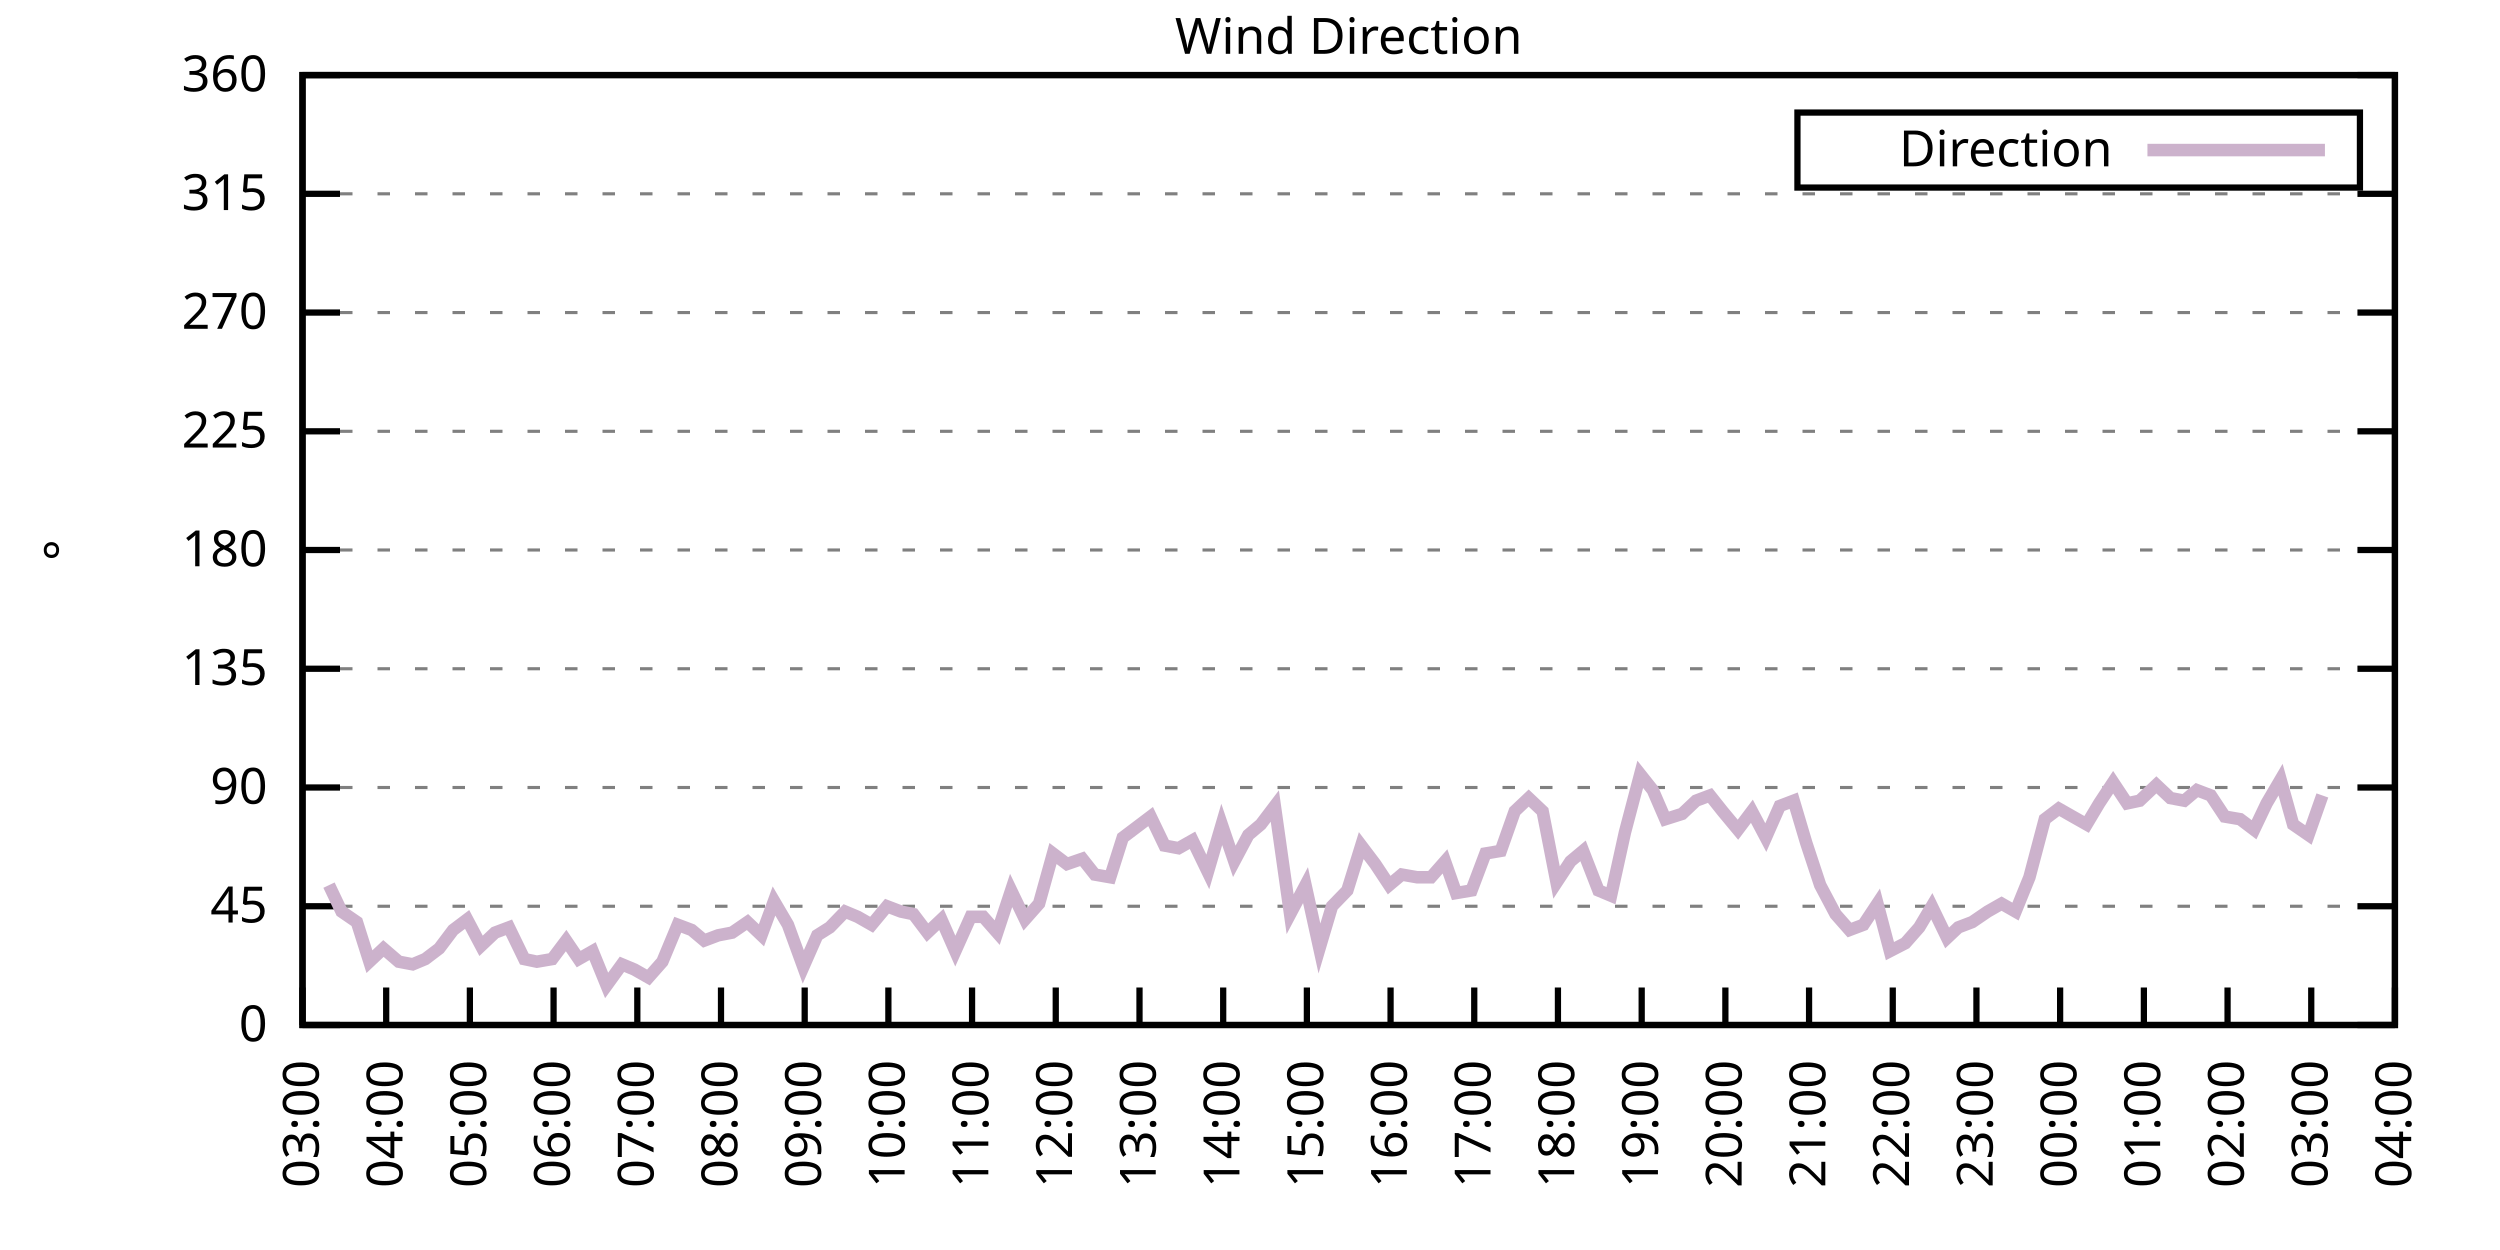
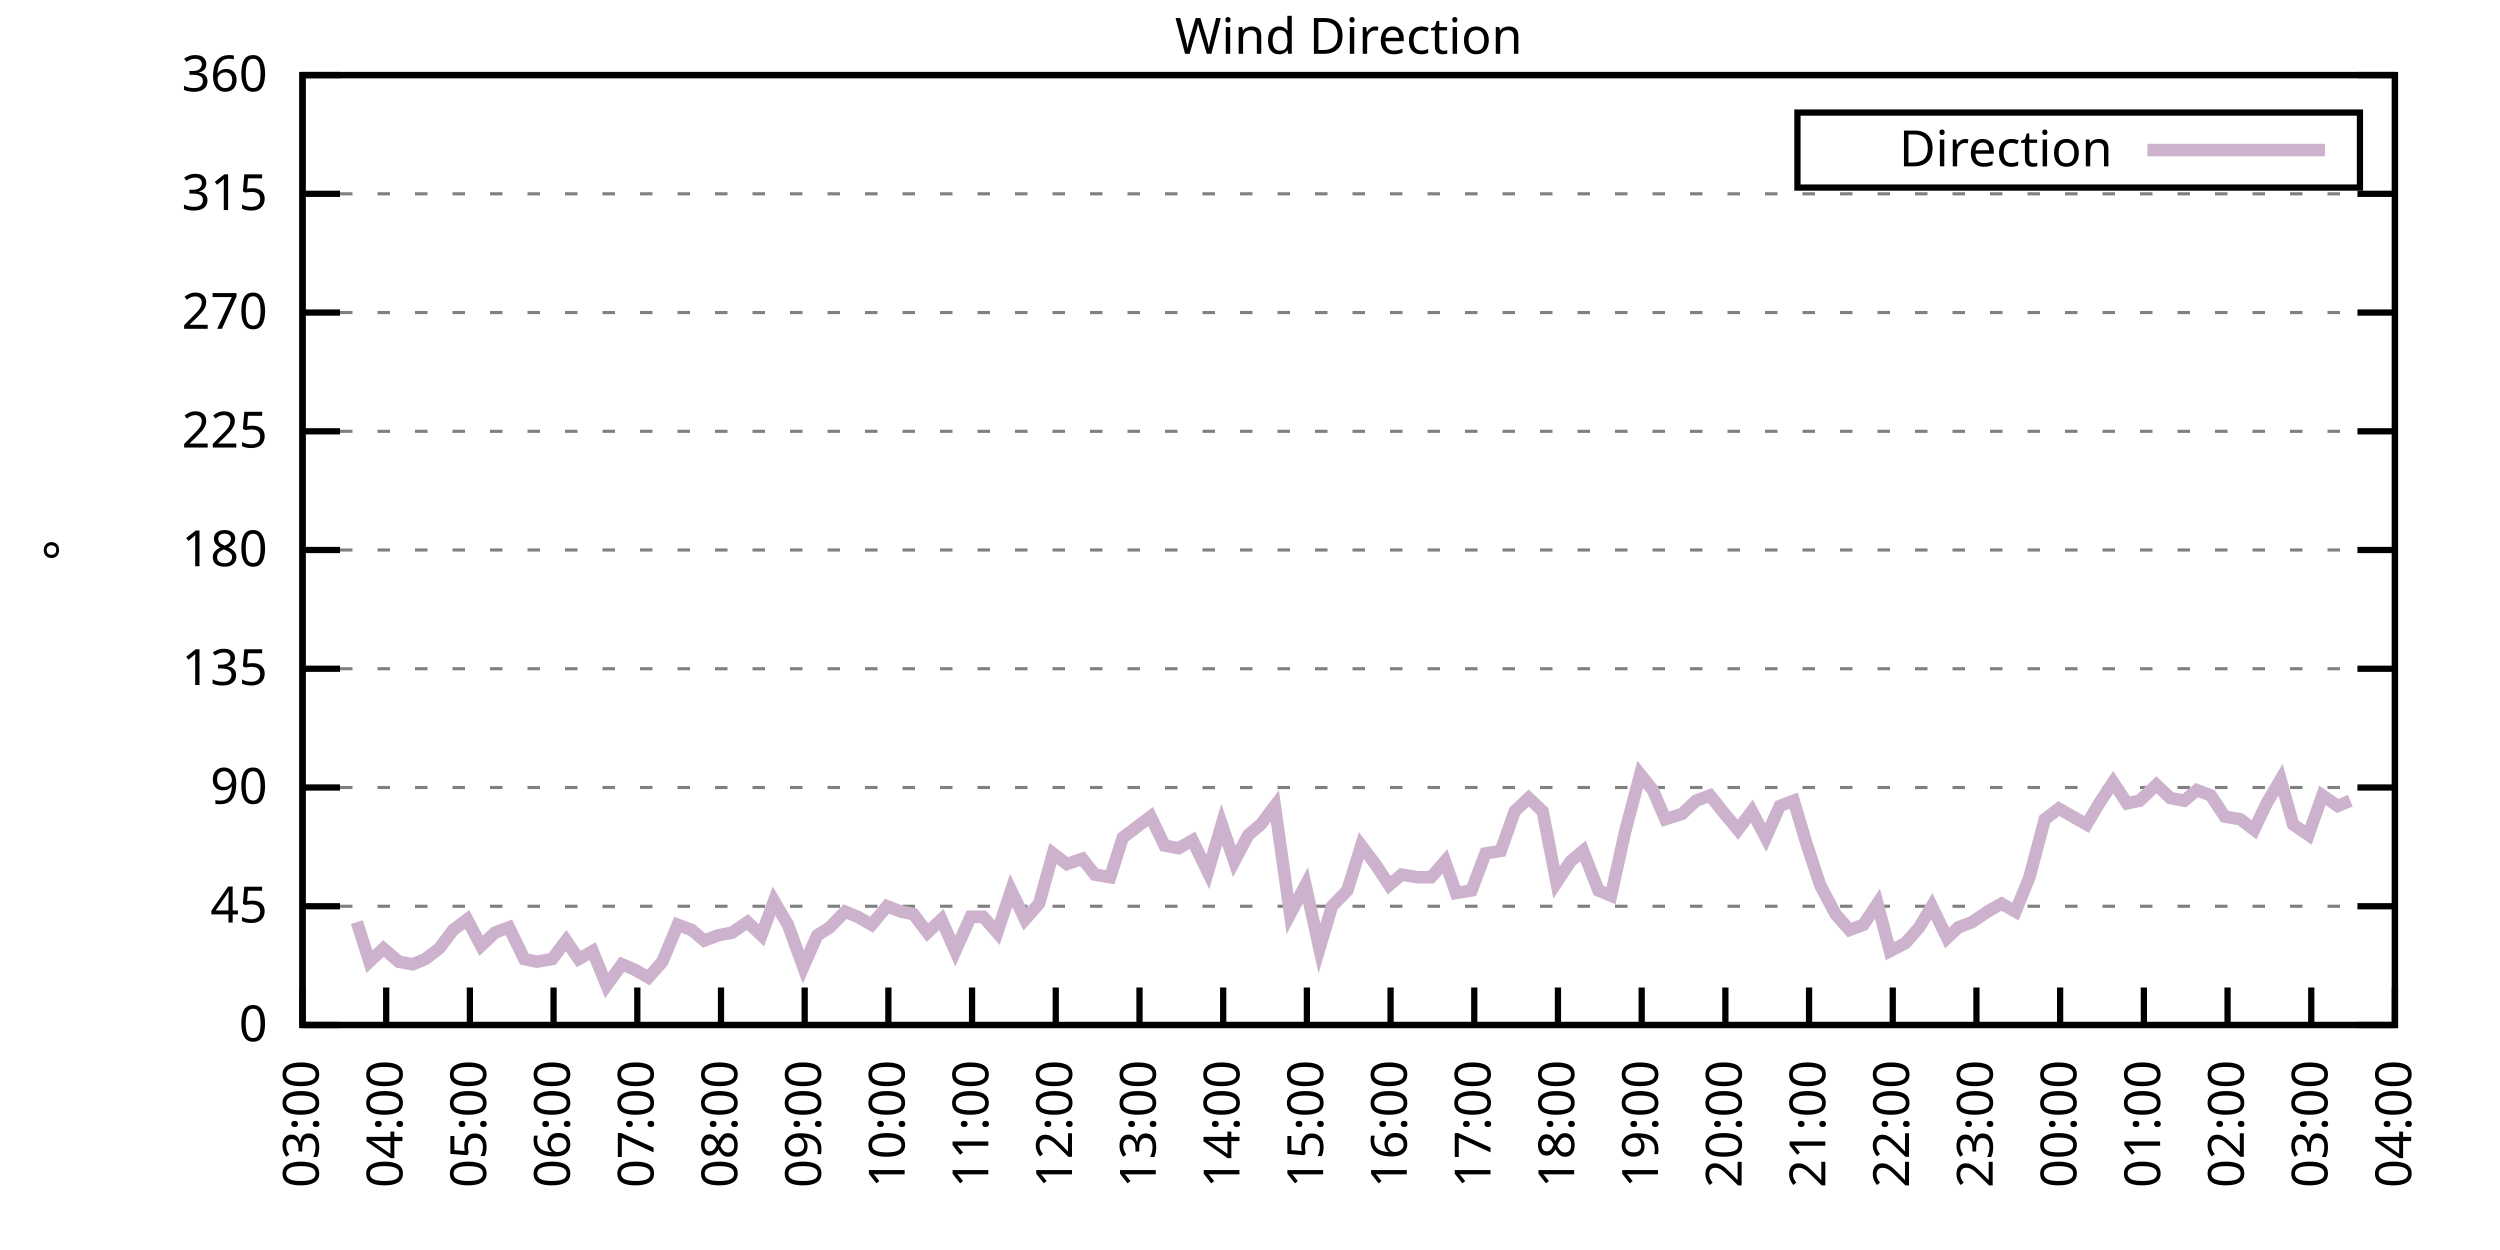
<svg xmlns="http://www.w3.org/2000/svg" xmlns:xlink="http://www.w3.org/1999/xlink" width="400" height="200" viewBox="0 0 400 200">
  <g id="gnuplot_canvas">
    <rect x="0" y="0" width="400" height="200" fill="none" />
    <defs>
      <circle id="gpDot" r="0.5" stroke-width="0.5" stroke="currentColor" />
      <path id="gpPt0" stroke-width="0.333" stroke="currentColor" d="M-1,0 h2 M0,-1 v2" />
      <path id="gpPt1" stroke-width="0.333" stroke="currentColor" d="M-1,-1 L1,1 M1,-1 L-1,1" />
      <path id="gpPt2" stroke-width="0.333" stroke="currentColor" d="M-1,0 L1,0 M0,-1 L0,1 M-1,-1 L1,1 M-1,1 L1,-1" />
      <rect id="gpPt3" stroke-width="0.333" stroke="currentColor" x="-1" y="-1" width="2" height="2" />
      <rect id="gpPt4" stroke-width="0.333" stroke="currentColor" fill="currentColor" x="-1" y="-1" width="2" height="2" />
      <circle id="gpPt5" stroke-width="0.333" stroke="currentColor" cx="0" cy="0" r="1" />
      <use xlink:href="#gpPt5" id="gpPt6" fill="currentColor" stroke="none" />
      <path id="gpPt7" stroke-width="0.333" stroke="currentColor" d="M0,-1.33 L-1.33,0.67 L1.33,0.67 z" />
      <use xlink:href="#gpPt7" id="gpPt8" fill="currentColor" stroke="none" />
      <use xlink:href="#gpPt7" id="gpPt9" stroke="currentColor" transform="rotate(180)" />
      <use xlink:href="#gpPt9" id="gpPt10" fill="currentColor" stroke="none" />
      <use xlink:href="#gpPt3" id="gpPt11" stroke="currentColor" transform="rotate(45)" />
      <use xlink:href="#gpPt11" id="gpPt12" fill="currentColor" stroke="none" />
      <path id="gpPt13" stroke-width="0.333" stroke="currentColor" d="M0,1.330 L1.265,0.411 L0.782,-1.067 L-0.782,-1.076 L-1.265,0.411 z" />
      <use xlink:href="#gpPt13" id="gpPt14" fill="currentColor" stroke="none" />
      <filter id="textbox" filterUnits="objectBoundingBox" x="0" y="0" height="1" width="1">
        <feFlood flood-color="white" flood-opacity="1" result="bgnd" />
        <feComposite in="SourceGraphic" in2="bgnd" operator="atop" />
      </filter>
      <filter id="greybox" filterUnits="objectBoundingBox" x="0" y="0" height="1" width="1">
        <feFlood flood-color="lightgrey" flood-opacity="1" result="grey" />
        <feComposite in="SourceGraphic" in2="grey" operator="atop" />
      </filter>
    </defs>
    <g fill="none" color="white" stroke="currentColor" stroke-width="1.00" stroke-linecap="butt" stroke-linejoin="miter">
</g>
    <g fill="none" color="black" stroke="currentColor" stroke-width="1.00" stroke-linecap="butt" stroke-linejoin="miter">
      <g stroke="none" shape-rendering="crispEdges">
        <polygon fill="rgb(255, 255, 255)" points="48.40,164.00 383.18,164.00 383.18,12.02 48.40,12.02 " />
      </g>
    </g>
    <g fill="none" color="black" stroke="currentColor" stroke-width="1.00" stroke-linecap="butt" stroke-linejoin="miter">
</g>
    <g fill="none" color="black" stroke="black" stroke-width="0.50" stroke-linecap="butt" stroke-linejoin="miter">
</g>
    <g fill="none" color="gray" stroke="currentColor" stroke-width="0.50" stroke-linecap="butt" stroke-linejoin="miter">
      <path stroke="gray" stroke-dasharray="2,4" class="gridline" d="M48.40,164.00 L383.19,164.00  " />
    </g>
    <g fill="none" color="gray" stroke="gray" stroke-width="1.00" stroke-linecap="butt" stroke-linejoin="miter">
</g>
    <g fill="none" color="black" stroke="currentColor" stroke-width="1.00" stroke-linecap="butt" stroke-linejoin="miter">
      <path stroke="black" d="M48.40,164.00 L54.40,164.00 M383.19,164.00 L377.19,164.00  " />
      <g transform="translate(42.80,166.60)" stroke="none" fill="black" font-family="Sans" font-size="8.00" text-anchor="end">
        <text>
          <tspan font-family="Sans"> 0</tspan>
        </text>
      </g>
    </g>
    <g fill="none" color="black" stroke="currentColor" stroke-width="1.00" stroke-linecap="butt" stroke-linejoin="miter">
</g>
    <g fill="none" color="black" stroke="black" stroke-width="0.50" stroke-linecap="butt" stroke-linejoin="miter">
</g>
    <g fill="none" color="gray" stroke="currentColor" stroke-width="0.50" stroke-linecap="butt" stroke-linejoin="miter">
      <path stroke="gray" stroke-dasharray="2,4" class="gridline" d="M48.40,145.00 L383.19,145.00  " />
    </g>
    <g fill="none" color="gray" stroke="gray" stroke-width="1.00" stroke-linecap="butt" stroke-linejoin="miter">
</g>
    <g fill="none" color="black" stroke="currentColor" stroke-width="1.00" stroke-linecap="butt" stroke-linejoin="miter">
      <path stroke="black" d="M48.40,145.00 L54.40,145.00 M383.19,145.00 L377.19,145.00  " />
      <g transform="translate(42.80,147.60)" stroke="none" fill="black" font-family="Sans" font-size="8.00" text-anchor="end">
        <text>
          <tspan font-family="Sans"> 45</tspan>
        </text>
      </g>
    </g>
    <g fill="none" color="black" stroke="currentColor" stroke-width="1.00" stroke-linecap="butt" stroke-linejoin="miter">
</g>
    <g fill="none" color="black" stroke="black" stroke-width="0.50" stroke-linecap="butt" stroke-linejoin="miter">
</g>
    <g fill="none" color="gray" stroke="currentColor" stroke-width="0.50" stroke-linecap="butt" stroke-linejoin="miter">
      <path stroke="gray" stroke-dasharray="2,4" class="gridline" d="M48.40,126.00 L383.19,126.00  " />
    </g>
    <g fill="none" color="gray" stroke="gray" stroke-width="1.00" stroke-linecap="butt" stroke-linejoin="miter">
</g>
    <g fill="none" color="black" stroke="currentColor" stroke-width="1.00" stroke-linecap="butt" stroke-linejoin="miter">
      <path stroke="black" d="M48.40,126.00 L54.40,126.00 M383.19,126.00 L377.19,126.00  " />
      <g transform="translate(42.80,128.60)" stroke="none" fill="black" font-family="Sans" font-size="8.00" text-anchor="end">
        <text>
          <tspan font-family="Sans"> 90</tspan>
        </text>
      </g>
    </g>
    <g fill="none" color="black" stroke="currentColor" stroke-width="1.00" stroke-linecap="butt" stroke-linejoin="miter">
</g>
    <g fill="none" color="black" stroke="black" stroke-width="0.50" stroke-linecap="butt" stroke-linejoin="miter">
</g>
    <g fill="none" color="gray" stroke="currentColor" stroke-width="0.50" stroke-linecap="butt" stroke-linejoin="miter">
      <path stroke="gray" stroke-dasharray="2,4" class="gridline" d="M48.40,107.00 L383.19,107.00  " />
    </g>
    <g fill="none" color="gray" stroke="gray" stroke-width="1.00" stroke-linecap="butt" stroke-linejoin="miter">
</g>
    <g fill="none" color="black" stroke="currentColor" stroke-width="1.00" stroke-linecap="butt" stroke-linejoin="miter">
      <path stroke="black" d="M48.40,107.00 L54.40,107.00 M383.19,107.00 L377.19,107.00  " />
      <g transform="translate(42.80,109.60)" stroke="none" fill="black" font-family="Sans" font-size="8.00" text-anchor="end">
        <text>
          <tspan font-family="Sans"> 135</tspan>
        </text>
      </g>
    </g>
    <g fill="none" color="black" stroke="currentColor" stroke-width="1.00" stroke-linecap="butt" stroke-linejoin="miter">
</g>
    <g fill="none" color="black" stroke="black" stroke-width="0.50" stroke-linecap="butt" stroke-linejoin="miter">
</g>
    <g fill="none" color="gray" stroke="currentColor" stroke-width="0.50" stroke-linecap="butt" stroke-linejoin="miter">
      <path stroke="gray" stroke-dasharray="2,4" class="gridline" d="M48.40,88.00 L383.19,88.00  " />
    </g>
    <g fill="none" color="gray" stroke="gray" stroke-width="1.00" stroke-linecap="butt" stroke-linejoin="miter">
</g>
    <g fill="none" color="black" stroke="currentColor" stroke-width="1.00" stroke-linecap="butt" stroke-linejoin="miter">
      <path stroke="black" d="M48.40,88.00 L54.40,88.00 M383.19,88.00 L377.19,88.00  " />
      <g transform="translate(42.80,90.60)" stroke="none" fill="black" font-family="Sans" font-size="8.00" text-anchor="end">
        <text>
          <tspan font-family="Sans"> 180</tspan>
        </text>
      </g>
    </g>
    <g fill="none" color="black" stroke="currentColor" stroke-width="1.00" stroke-linecap="butt" stroke-linejoin="miter">
</g>
    <g fill="none" color="black" stroke="black" stroke-width="0.50" stroke-linecap="butt" stroke-linejoin="miter">
</g>
    <g fill="none" color="gray" stroke="currentColor" stroke-width="0.50" stroke-linecap="butt" stroke-linejoin="miter">
      <path stroke="gray" stroke-dasharray="2,4" class="gridline" d="M48.40,69.01 L383.19,69.01  " />
    </g>
    <g fill="none" color="gray" stroke="gray" stroke-width="1.00" stroke-linecap="butt" stroke-linejoin="miter">
</g>
    <g fill="none" color="black" stroke="currentColor" stroke-width="1.00" stroke-linecap="butt" stroke-linejoin="miter">
      <path stroke="black" d="M48.40,69.01 L54.40,69.01 M383.19,69.01 L377.19,69.01  " />
      <g transform="translate(42.80,71.61)" stroke="none" fill="black" font-family="Sans" font-size="8.00" text-anchor="end">
        <text>
          <tspan font-family="Sans"> 225</tspan>
        </text>
      </g>
    </g>
    <g fill="none" color="black" stroke="currentColor" stroke-width="1.00" stroke-linecap="butt" stroke-linejoin="miter">
</g>
    <g fill="none" color="black" stroke="black" stroke-width="0.50" stroke-linecap="butt" stroke-linejoin="miter">
</g>
    <g fill="none" color="gray" stroke="currentColor" stroke-width="0.50" stroke-linecap="butt" stroke-linejoin="miter">
      <path stroke="gray" stroke-dasharray="2,4" class="gridline" d="M48.40,50.01 L383.19,50.01  " />
    </g>
    <g fill="none" color="gray" stroke="gray" stroke-width="1.00" stroke-linecap="butt" stroke-linejoin="miter">
</g>
    <g fill="none" color="black" stroke="currentColor" stroke-width="1.00" stroke-linecap="butt" stroke-linejoin="miter">
      <path stroke="black" d="M48.40,50.01 L54.40,50.01 M383.19,50.01 L377.19,50.01  " />
      <g transform="translate(42.80,52.61)" stroke="none" fill="black" font-family="Sans" font-size="8.00" text-anchor="end">
        <text>
          <tspan font-family="Sans"> 270</tspan>
        </text>
      </g>
    </g>
    <g fill="none" color="black" stroke="currentColor" stroke-width="1.00" stroke-linecap="butt" stroke-linejoin="miter">
</g>
    <g fill="none" color="black" stroke="black" stroke-width="0.50" stroke-linecap="butt" stroke-linejoin="miter">
</g>
    <g fill="none" color="gray" stroke="currentColor" stroke-width="0.50" stroke-linecap="butt" stroke-linejoin="miter">
      <path stroke="gray" stroke-dasharray="2,4" class="gridline" d="M48.40,31.01 L383.19,31.01  " />
    </g>
    <g fill="none" color="gray" stroke="gray" stroke-width="1.00" stroke-linecap="butt" stroke-linejoin="miter">
</g>
    <g fill="none" color="black" stroke="currentColor" stroke-width="1.00" stroke-linecap="butt" stroke-linejoin="miter">
      <path stroke="black" d="M48.40,31.01 L54.40,31.01 M383.19,31.01 L377.19,31.01  " />
      <g transform="translate(42.80,33.61)" stroke="none" fill="black" font-family="Sans" font-size="8.00" text-anchor="end">
        <text>
          <tspan font-family="Sans"> 315</tspan>
        </text>
      </g>
    </g>
    <g fill="none" color="black" stroke="currentColor" stroke-width="1.00" stroke-linecap="butt" stroke-linejoin="miter">
</g>
    <g fill="none" color="black" stroke="black" stroke-width="0.50" stroke-linecap="butt" stroke-linejoin="miter">
</g>
    <g fill="none" color="gray" stroke="currentColor" stroke-width="0.50" stroke-linecap="butt" stroke-linejoin="miter">
      <path stroke="gray" stroke-dasharray="2,4" class="gridline" d="M48.40,12.01 L383.19,12.01  " />
    </g>
    <g fill="none" color="gray" stroke="gray" stroke-width="1.00" stroke-linecap="butt" stroke-linejoin="miter">
</g>
    <g fill="none" color="black" stroke="currentColor" stroke-width="1.00" stroke-linecap="butt" stroke-linejoin="miter">
      <path stroke="black" d="M48.40,12.01 L54.40,12.01 M383.19,12.01 L377.19,12.01  " />
      <g transform="translate(42.80,14.61)" stroke="none" fill="black" font-family="Sans" font-size="8.00" text-anchor="end">
        <text>
          <tspan font-family="Sans"> 360</tspan>
        </text>
      </g>
    </g>
    <g fill="none" color="black" stroke="currentColor" stroke-width="1.00" stroke-linecap="butt" stroke-linejoin="miter">
      <path stroke="black" d="M48.40,164.00 L48.40,158.00  " />
      <g transform="translate(51.00,169.60) rotate(270.00)" stroke="none" fill="black" font-family="Sans" font-size="8.00" text-anchor="end">
        <text>
          <tspan font-family="Sans">03:00</tspan>
        </text>
      </g>
    </g>
    <g fill="none" color="black" stroke="currentColor" stroke-width="1.00" stroke-linecap="butt" stroke-linejoin="miter">
      <path stroke="black" d="M61.79,164.00 L61.79,158.00  " />
      <g transform="translate(64.39,169.60) rotate(270.00)" stroke="none" fill="black" font-family="Sans" font-size="8.00" text-anchor="end">
        <text>
          <tspan font-family="Sans">04:00</tspan>
        </text>
      </g>
    </g>
    <g fill="none" color="black" stroke="currentColor" stroke-width="1.00" stroke-linecap="butt" stroke-linejoin="miter">
      <path stroke="black" d="M75.18,164.00 L75.18,158.00  " />
      <g transform="translate(77.78,169.60) rotate(270.00)" stroke="none" fill="black" font-family="Sans" font-size="8.00" text-anchor="end">
        <text>
          <tspan font-family="Sans">05:00</tspan>
        </text>
      </g>
    </g>
    <g fill="none" color="black" stroke="currentColor" stroke-width="1.00" stroke-linecap="butt" stroke-linejoin="miter">
      <path stroke="black" d="M88.57,164.00 L88.57,158.00  " />
      <g transform="translate(91.17,169.60) rotate(270.00)" stroke="none" fill="black" font-family="Sans" font-size="8.00" text-anchor="end">
        <text>
          <tspan font-family="Sans">06:00</tspan>
        </text>
      </g>
    </g>
    <g fill="none" color="black" stroke="currentColor" stroke-width="1.00" stroke-linecap="butt" stroke-linejoin="miter">
      <path stroke="black" d="M101.97,164.00 L101.97,158.00  " />
      <g transform="translate(104.57,169.60) rotate(270.00)" stroke="none" fill="black" font-family="Sans" font-size="8.00" text-anchor="end">
        <text>
          <tspan font-family="Sans">07:00</tspan>
        </text>
      </g>
    </g>
    <g fill="none" color="black" stroke="currentColor" stroke-width="1.00" stroke-linecap="butt" stroke-linejoin="miter">
      <path stroke="black" d="M115.36,164.00 L115.36,158.00  " />
      <g transform="translate(117.96,169.60) rotate(270.00)" stroke="none" fill="black" font-family="Sans" font-size="8.00" text-anchor="end">
        <text>
          <tspan font-family="Sans">08:00</tspan>
        </text>
      </g>
    </g>
    <g fill="none" color="black" stroke="currentColor" stroke-width="1.00" stroke-linecap="butt" stroke-linejoin="miter">
      <path stroke="black" d="M128.75,164.00 L128.75,158.00  " />
      <g transform="translate(131.35,169.60) rotate(270.00)" stroke="none" fill="black" font-family="Sans" font-size="8.00" text-anchor="end">
        <text>
          <tspan font-family="Sans">09:00</tspan>
        </text>
      </g>
    </g>
    <g fill="none" color="black" stroke="currentColor" stroke-width="1.00" stroke-linecap="butt" stroke-linejoin="miter">
      <path stroke="black" d="M142.14,164.00 L142.14,158.00  " />
      <g transform="translate(144.74,169.60) rotate(270.00)" stroke="none" fill="black" font-family="Sans" font-size="8.00" text-anchor="end">
        <text>
          <tspan font-family="Sans">10:00</tspan>
        </text>
      </g>
    </g>
    <g fill="none" color="black" stroke="currentColor" stroke-width="1.00" stroke-linecap="butt" stroke-linejoin="miter">
      <path stroke="black" d="M155.53,164.00 L155.53,158.00  " />
      <g transform="translate(158.13,169.60) rotate(270.00)" stroke="none" fill="black" font-family="Sans" font-size="8.00" text-anchor="end">
        <text>
          <tspan font-family="Sans">11:00</tspan>
        </text>
      </g>
    </g>
    <g fill="none" color="black" stroke="currentColor" stroke-width="1.00" stroke-linecap="butt" stroke-linejoin="miter">
      <path stroke="black" d="M168.92,164.00 L168.92,158.00  " />
      <g transform="translate(171.52,169.60) rotate(270.00)" stroke="none" fill="black" font-family="Sans" font-size="8.00" text-anchor="end">
        <text>
          <tspan font-family="Sans">12:00</tspan>
        </text>
      </g>
    </g>
    <g fill="none" color="black" stroke="currentColor" stroke-width="1.00" stroke-linecap="butt" stroke-linejoin="miter">
      <path stroke="black" d="M182.32,164.00 L182.32,158.00  " />
      <g transform="translate(184.92,169.60) rotate(270.00)" stroke="none" fill="black" font-family="Sans" font-size="8.00" text-anchor="end">
        <text>
          <tspan font-family="Sans">13:00</tspan>
        </text>
      </g>
    </g>
    <g fill="none" color="black" stroke="currentColor" stroke-width="1.00" stroke-linecap="butt" stroke-linejoin="miter">
      <path stroke="black" d="M195.71,164.00 L195.71,158.00  " />
      <g transform="translate(198.31,169.60) rotate(270.00)" stroke="none" fill="black" font-family="Sans" font-size="8.00" text-anchor="end">
        <text>
          <tspan font-family="Sans">14:00</tspan>
        </text>
      </g>
    </g>
    <g fill="none" color="black" stroke="currentColor" stroke-width="1.00" stroke-linecap="butt" stroke-linejoin="miter">
      <path stroke="black" d="M209.10,164.00 L209.10,158.00  " />
      <g transform="translate(211.70,169.60) rotate(270.00)" stroke="none" fill="black" font-family="Sans" font-size="8.00" text-anchor="end">
        <text>
          <tspan font-family="Sans">15:00</tspan>
        </text>
      </g>
    </g>
    <g fill="none" color="black" stroke="currentColor" stroke-width="1.00" stroke-linecap="butt" stroke-linejoin="miter">
      <path stroke="black" d="M222.49,164.00 L222.49,158.00  " />
      <g transform="translate(225.09,169.60) rotate(270.00)" stroke="none" fill="black" font-family="Sans" font-size="8.00" text-anchor="end">
        <text>
          <tspan font-family="Sans">16:00</tspan>
        </text>
      </g>
    </g>
    <g fill="none" color="black" stroke="currentColor" stroke-width="1.00" stroke-linecap="butt" stroke-linejoin="miter">
      <path stroke="black" d="M235.88,164.00 L235.88,158.00  " />
      <g transform="translate(238.48,169.60) rotate(270.00)" stroke="none" fill="black" font-family="Sans" font-size="8.00" text-anchor="end">
        <text>
          <tspan font-family="Sans">17:00</tspan>
        </text>
      </g>
    </g>
    <g fill="none" color="black" stroke="currentColor" stroke-width="1.00" stroke-linecap="butt" stroke-linejoin="miter">
      <path stroke="black" d="M249.27,164.00 L249.27,158.00  " />
      <g transform="translate(251.87,169.60) rotate(270.00)" stroke="none" fill="black" font-family="Sans" font-size="8.00" text-anchor="end">
        <text>
          <tspan font-family="Sans">18:00</tspan>
        </text>
      </g>
    </g>
    <g fill="none" color="black" stroke="currentColor" stroke-width="1.00" stroke-linecap="butt" stroke-linejoin="miter">
      <path stroke="black" d="M262.67,164.00 L262.67,158.00  " />
      <g transform="translate(265.27,169.60) rotate(270.00)" stroke="none" fill="black" font-family="Sans" font-size="8.00" text-anchor="end">
        <text>
          <tspan font-family="Sans">19:00</tspan>
        </text>
      </g>
    </g>
    <g fill="none" color="black" stroke="currentColor" stroke-width="1.00" stroke-linecap="butt" stroke-linejoin="miter">
      <path stroke="black" d="M276.06,164.00 L276.06,158.00  " />
      <g transform="translate(278.66,169.60) rotate(270.00)" stroke="none" fill="black" font-family="Sans" font-size="8.00" text-anchor="end">
        <text>
          <tspan font-family="Sans">20:00</tspan>
        </text>
      </g>
    </g>
    <g fill="none" color="black" stroke="currentColor" stroke-width="1.00" stroke-linecap="butt" stroke-linejoin="miter">
      <path stroke="black" d="M289.45,164.00 L289.45,158.00  " />
      <g transform="translate(292.05,169.60) rotate(270.00)" stroke="none" fill="black" font-family="Sans" font-size="8.00" text-anchor="end">
        <text>
          <tspan font-family="Sans">21:00</tspan>
        </text>
      </g>
    </g>
    <g fill="none" color="black" stroke="currentColor" stroke-width="1.00" stroke-linecap="butt" stroke-linejoin="miter">
      <path stroke="black" d="M302.84,164.00 L302.84,158.00  " />
      <g transform="translate(305.44,169.60) rotate(270.00)" stroke="none" fill="black" font-family="Sans" font-size="8.00" text-anchor="end">
        <text>
          <tspan font-family="Sans">22:00</tspan>
        </text>
      </g>
    </g>
    <g fill="none" color="black" stroke="currentColor" stroke-width="1.00" stroke-linecap="butt" stroke-linejoin="miter">
      <path stroke="black" d="M316.23,164.00 L316.23,158.00  " />
      <g transform="translate(318.83,169.60) rotate(270.00)" stroke="none" fill="black" font-family="Sans" font-size="8.00" text-anchor="end">
        <text>
          <tspan font-family="Sans">23:00</tspan>
        </text>
      </g>
    </g>
    <g fill="none" color="black" stroke="currentColor" stroke-width="1.00" stroke-linecap="butt" stroke-linejoin="miter">
      <path stroke="black" d="M329.62,164.00 L329.62,158.00  " />
      <g transform="translate(332.22,169.60) rotate(270.00)" stroke="none" fill="black" font-family="Sans" font-size="8.00" text-anchor="end">
        <text>
          <tspan font-family="Sans">00:00</tspan>
        </text>
      </g>
    </g>
    <g fill="none" color="black" stroke="currentColor" stroke-width="1.00" stroke-linecap="butt" stroke-linejoin="miter">
      <path stroke="black" d="M343.02,164.00 L343.02,158.00  " />
      <g transform="translate(345.62,169.60) rotate(270.00)" stroke="none" fill="black" font-family="Sans" font-size="8.00" text-anchor="end">
        <text>
          <tspan font-family="Sans">01:00</tspan>
        </text>
      </g>
    </g>
    <g fill="none" color="black" stroke="currentColor" stroke-width="1.00" stroke-linecap="butt" stroke-linejoin="miter">
      <path stroke="black" d="M356.41,164.00 L356.41,158.00  " />
      <g transform="translate(359.01,169.60) rotate(270.00)" stroke="none" fill="black" font-family="Sans" font-size="8.00" text-anchor="end">
        <text>
          <tspan font-family="Sans">02:00</tspan>
        </text>
      </g>
    </g>
    <g fill="none" color="black" stroke="currentColor" stroke-width="1.00" stroke-linecap="butt" stroke-linejoin="miter">
      <path stroke="black" d="M369.80,164.00 L369.80,158.00  " />
      <g transform="translate(372.40,169.60) rotate(270.00)" stroke="none" fill="black" font-family="Sans" font-size="8.00" text-anchor="end">
        <text>
          <tspan font-family="Sans">03:00</tspan>
        </text>
      </g>
    </g>
    <g fill="none" color="black" stroke="currentColor" stroke-width="1.00" stroke-linecap="butt" stroke-linejoin="miter">
      <path stroke="black" d="M383.19,164.00 L383.19,158.00  " />
      <g transform="translate(385.79,169.60) rotate(270.00)" stroke="none" fill="black" font-family="Sans" font-size="8.00" text-anchor="end">
        <text>
          <tspan font-family="Sans">04:00</tspan>
        </text>
      </g>
    </g>
    <g fill="none" color="black" stroke="currentColor" stroke-width="1.00" stroke-linecap="butt" stroke-linejoin="miter">
</g>
    <g fill="none" color="black" stroke="currentColor" stroke-width="1.00" stroke-linecap="butt" stroke-linejoin="miter">
      <path stroke="black" d="M48.40,12.01 L48.40,164.00 L383.19,164.00 L383.19,12.01 L48.40,12.01 Z  " />
    </g>
    <g fill="none" color="black" stroke="currentColor" stroke-width="1.00" stroke-linecap="butt" stroke-linejoin="miter">
</g>
    <g fill="none" color="black" stroke="currentColor" stroke-width="1.00" stroke-linecap="butt" stroke-linejoin="miter">
      <path stroke="black" d="M287.59,30.01 L287.59,18.01 L377.59,18.01 L377.59,30.01 L287.59,30.01 Z  " />
    </g>
    <g id="Wind_direction_plot_1">
      <g fill="none" color="white" stroke="black" stroke-width="2.00" stroke-linecap="butt" stroke-linejoin="miter">
</g>
      <g fill="none" color="black" stroke="currentColor" stroke-width="2.00" stroke-linecap="butt" stroke-linejoin="miter">
        <g transform="translate(337.99,26.61)" stroke="none" fill="black" font-family="Sans" font-size="8.00" text-anchor="end">
          <text>
            <tspan font-family="Sans">Direction</tspan>
          </text>
        </g>
      </g>
      <g fill="none" color="black" stroke="currentColor" stroke-width="2.00" stroke-linecap="butt" stroke-linejoin="miter">
-         <path stroke="rgb(204, 178, 204)" d="M343.59,24.01 L371.99,24.01 M52.64,141.62 L54.65,145.85 L57.10,147.53 L59.11,153.87 L61.35,151.76 L63.80,153.87   L66.03,154.29 L68.04,153.45 L70.27,151.76 L72.50,148.80 L74.74,147.11 L76.97,151.33 L79.20,149.22 L81.43,148.38   L83.89,153.45 L85.90,153.87 L88.35,153.45 L90.58,150.49 L92.59,153.45 L94.82,152.18 L97.06,157.67 L99.51,154.29   L101.52,155.13 L103.75,156.40 L105.98,153.87 L108.44,147.96 L110.67,148.80 L112.68,150.49 L114.91,149.65 L117.14,149.22   L119.60,147.53 L121.83,149.65 L123.84,144.16 L126.07,147.96 L128.53,154.71 L130.76,149.65 L132.77,148.38 L135.22,145.85   L137.23,146.69 L139.46,147.96 L141.92,145.00 L144.15,145.85 L146.16,146.27 L148.39,149.22 L150.62,147.11 L152.85,152.18   L155.31,146.69 L157.32,146.69 L159.55,149.22 L161.78,142.47 L164.01,147.11 L166.25,144.58 L168.48,136.56 L170.71,138.25   L173.17,137.40 L175.17,139.93 L177.63,140.36 L179.64,134.02 L184.10,130.65 L186.33,135.29 L188.57,135.71 L190.80,134.45   L193.25,139.51 L195.48,131.91 L197.49,137.82 L199.73,133.60 L201.73,131.91 L203.97,128.96 L206.42,146.27 L208.88,141.62   L211.11,151.76 L213.12,145.00 L215.57,142.47 L217.80,135.29 L220.04,138.25 L222.27,141.62 L224.28,139.93 L226.73,140.36   L228.96,140.36 L231.20,137.82 L232.98,142.89 L235.44,142.47 L237.67,136.56 L240.12,136.14 L242.36,129.80 L244.59,127.69   L246.82,129.80 L249.05,141.20 L251.28,137.82 L253.29,136.14 L255.75,142.47 L257.76,143.31 L259.99,133.18 L262.44,123.89   L264.45,126.42 L266.46,131.07 L269.14,130.22 L271.37,128.11 L273.60,127.27 L275.61,129.80 L278.07,132.76 L280.30,129.80   L282.53,134.02 L284.76,128.96 L286.99,128.11 L289.00,134.87 L291.23,141.62 L293.69,146.27 L295.92,148.80 L298.15,147.96   L300.39,144.58 L302.39,152.18 L304.85,150.91 L307.08,148.38 L309.09,145.00 L311.54,150.07 L313.33,148.38 L315.56,147.53   L318.02,145.85 L320.25,144.58 L322.48,145.85 L324.71,140.36 L327.17,131.07 L329.40,129.38 L331.63,130.65 L333.86,131.91   L335.87,128.54 L338.10,125.16 L340.34,128.54 L342.35,128.11 L345.02,125.58 L347.26,127.69 L349.49,128.11 L351.50,126.42   L353.73,127.27 L355.96,130.65 L358.42,131.07 L360.65,132.76 L362.66,128.54 L364.89,124.74 L366.90,131.91 L369.35,133.60   L371.58,127.27  " />
+         <path stroke="rgb(204, 178, 204)" d="M343.59,24.01 L371.99,24.01 M57.10,147.53 L59.11,153.87 L61.35,151.76 L63.80,153.87 L66.03,154.29 L68.04,153.45   L70.27,151.76 L72.50,148.80 L74.74,147.11 L76.97,151.33 L79.20,149.22 L81.43,148.38 L83.89,153.45 L85.90,153.87   L88.35,153.45 L90.58,150.49 L92.59,153.45 L94.82,152.18 L97.06,157.67 L99.51,154.29 L101.52,155.13 L103.75,156.40   L105.98,153.87 L108.44,147.96 L110.67,148.80 L112.68,150.49 L114.91,149.65 L117.14,149.22 L119.60,147.53 L121.83,149.65   L123.84,144.16 L126.07,147.96 L128.53,154.71 L130.76,149.65 L132.77,148.38 L135.22,145.85 L137.23,146.69 L139.46,147.96   L141.92,145.00 L144.15,145.85 L146.16,146.27 L148.39,149.22 L150.62,147.11 L152.85,152.18 L155.31,146.69 L157.32,146.69   L159.55,149.22 L161.78,142.47 L164.01,147.11 L166.25,144.58 L168.48,136.56 L170.71,138.25 L173.17,137.40 L175.17,139.93   L177.63,140.36 L179.64,134.02 L184.10,130.65 L186.33,135.29 L188.57,135.71 L190.80,134.45 L193.25,139.51 L195.48,131.91   L197.49,137.82 L199.73,133.60 L201.73,131.91 L203.97,128.96 L206.42,146.27 L208.88,141.62 L211.11,151.76 L213.12,145.00   L215.57,142.47 L217.80,135.29 L220.04,138.25 L222.27,141.62 L224.28,139.93 L226.73,140.36 L228.96,140.36 L231.20,137.82   L232.98,142.89 L235.44,142.47 L237.67,136.56 L240.12,136.14 L242.36,129.80 L244.59,127.69 L246.82,129.80 L249.05,141.20   L251.28,137.82 L253.29,136.14 L255.75,142.47 L257.76,143.31 L259.99,133.18 L262.44,123.89 L264.45,126.42 L266.46,131.07   L269.14,130.22 L271.37,128.11 L273.60,127.27 L275.61,129.80 L278.07,132.76 L280.30,129.80 L282.53,134.02 L284.76,128.96   L286.99,128.11 L289.00,134.87 L291.23,141.62 L293.69,146.27 L295.92,148.80 L298.15,147.96 L300.39,144.58 L302.39,152.18   L304.85,150.91 L307.08,148.38 L309.09,145.00 L311.54,150.07 L313.33,148.38 L315.56,147.53 L318.02,145.85 L320.25,144.58   L322.48,145.85 L324.71,140.36 L327.17,131.07 L329.40,129.38 L331.63,130.65 L333.86,131.91 L335.87,128.54 L338.10,125.16   L340.34,128.54 L342.35,128.11 L345.02,125.58 L347.26,127.69 L349.49,128.11 L351.50,126.42 L353.73,127.27 L355.96,130.65   L358.42,131.07 L360.65,132.76 L362.66,128.54 L364.89,124.74 L366.90,131.91 L369.35,133.60 L371.58,127.27 L374.04,128.96   L376.05,128.11  " />
      </g>
    </g>
    <g fill="none" color="black" stroke="currentColor" stroke-width="2.00" stroke-linecap="butt" stroke-linejoin="miter">
</g>
    <g fill="none" color="black" stroke="black" stroke-width="1.00" stroke-linecap="butt" stroke-linejoin="miter">
</g>
    <g fill="none" color="black" stroke="currentColor" stroke-width="1.00" stroke-linecap="butt" stroke-linejoin="miter">
      <path stroke="black" d="M48.40,12.01 L48.40,164.00 L383.19,164.00 L383.19,12.01 L48.40,12.01 Z  " />
      <g transform="translate(12.80,88.01) rotate(270.00)" stroke="none" fill="black" font-family="Sans" font-size="8.00" text-anchor="middle">
        <text>
          <tspan font-family="Sans">°</tspan>
        </text>
      </g>
    </g>
    <g fill="none" color="black" stroke="currentColor" stroke-width="1.00" stroke-linecap="butt" stroke-linejoin="miter">
</g>
    <g fill="none" color="black" stroke="currentColor" stroke-width="1.00" stroke-linecap="butt" stroke-linejoin="miter">
      <g transform="translate(215.79,8.61)" stroke="none" fill="black" font-family="Sans" font-size="8.00" text-anchor="middle">
        <text>
          <tspan font-family="Sans">Wind Direction</tspan>
        </text>
      </g>
    </g>
    <g fill="none" color="black" stroke="currentColor" stroke-width="1.00" stroke-linecap="butt" stroke-linejoin="miter">
</g>
  </g>
</svg>
